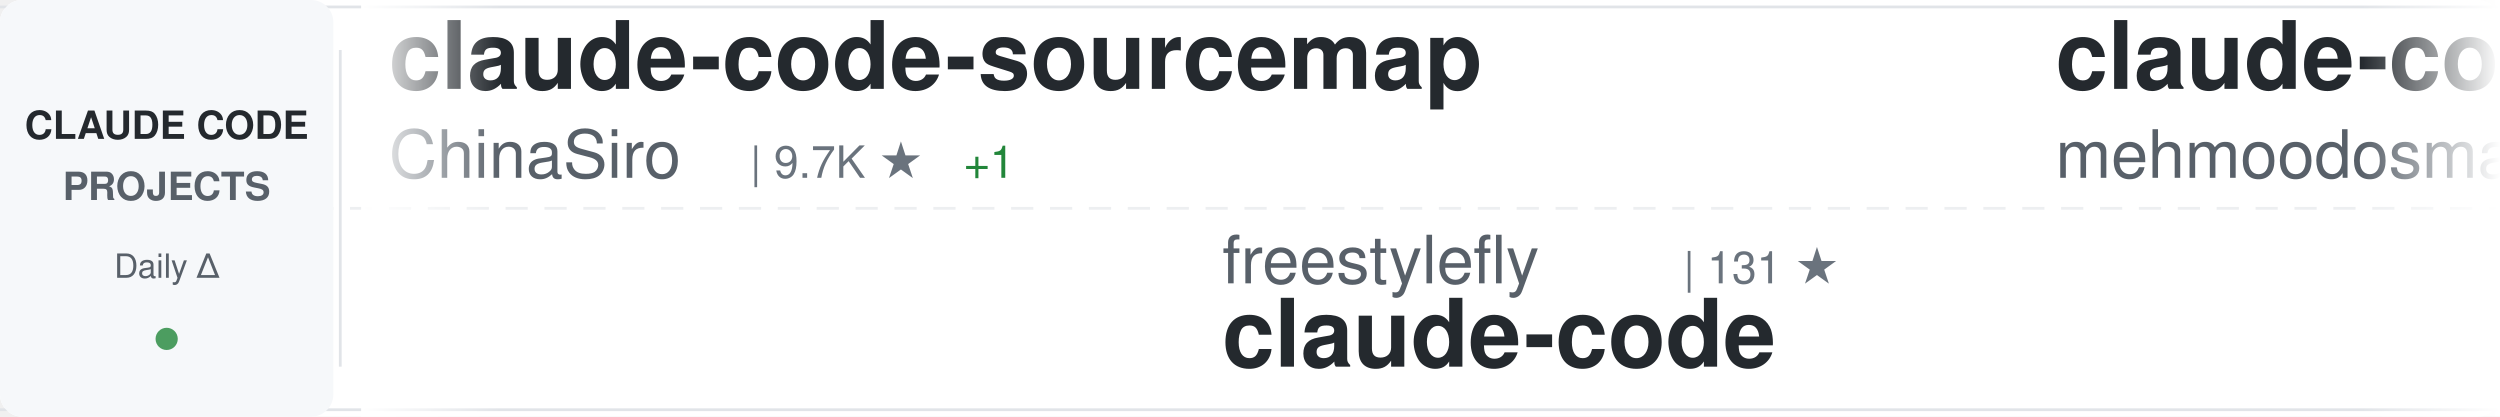
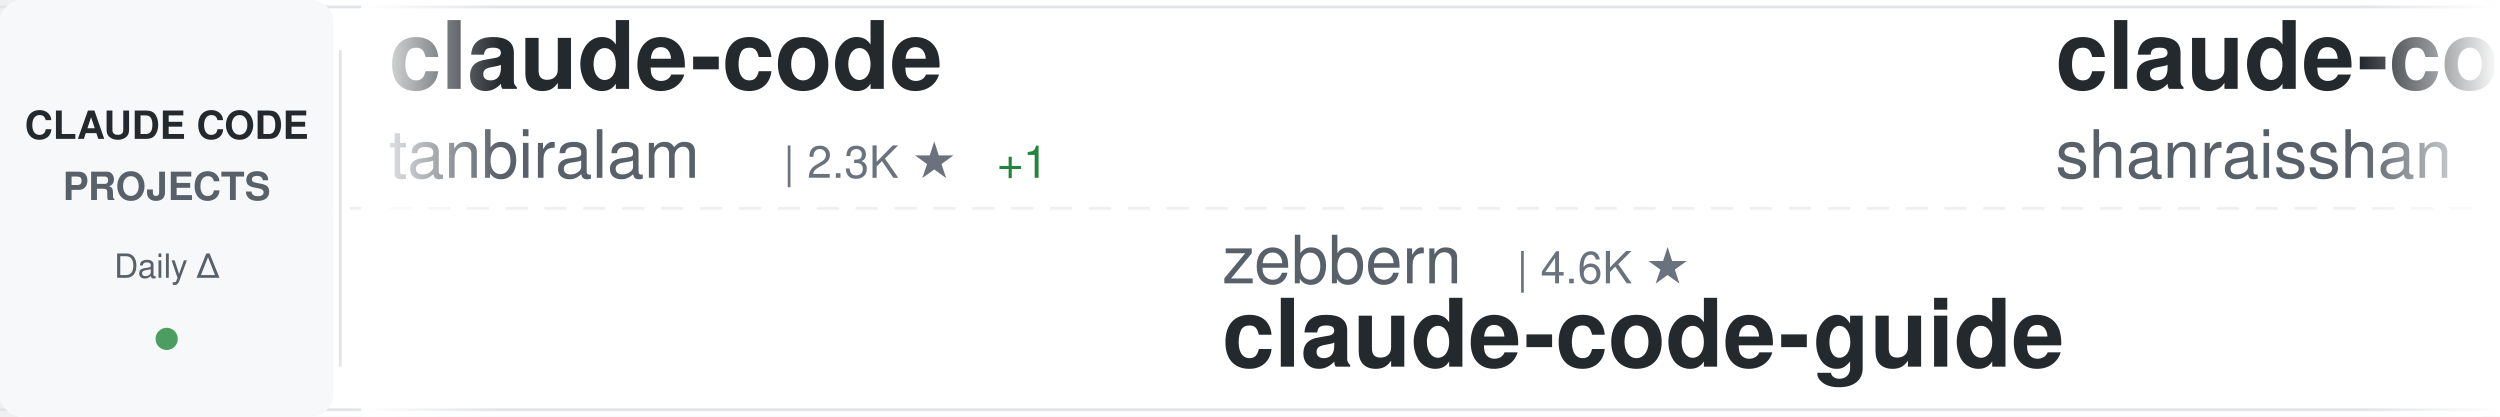
<svg xmlns="http://www.w3.org/2000/svg" width="900" height="150">
  <defs>
    <linearGradient id="awesomeLeftFade" x1="0%" y1="0%" x2="100%" y2="0%">
      <stop offset="0%" style="stop-color:#ffffff;stop-opacity:1" />
      <stop offset="100%" style="stop-color:#ffffff;stop-opacity:0" />
    </linearGradient>
    <linearGradient id="awesomeRightFade" x1="0%" y1="0%" x2="100%" y2="0%">
      <stop offset="0%" style="stop-color:#ffffff;stop-opacity:0" />
      <stop offset="100%" style="stop-color:#ffffff;stop-opacity:1" />
    </linearGradient>
  </defs>
  <rect width="900" height="150" fill="#ffffff" rx="8" />
  <rect x="0" y="2" width="900" height="1" fill="#e1e4e8" />
  <rect x="0" y="147" width="900" height="1" fill="#e1e4e8" />
  <line x1="0" y1="75" x2="900" y2="75" stroke="#e1e4e8" stroke-width="1" stroke-dasharray="8 6" opacity="0.6" />
  <rect x="0" y="0" width="120" height="150" fill="#f6f8fa" rx="8" />
  <text x="60" y="50" font-family="-apple-system, BlinkMacSystemFont, 'Segoe UI', Helvetica, Arial, sans-serif" font-size="14" font-weight="600" fill="#24292e" text-anchor="middle">CLAUDE CODE</text>
  <text x="60" y="72" font-family="-apple-system, BlinkMacSystemFont, 'Segoe UI', Helvetica, Arial, sans-serif" font-size="14" font-weight="600" fill="#586069" text-anchor="middle">PROJECTS</text>
  <text x="60" y="100" font-family="-apple-system, BlinkMacSystemFont, 'Segoe UI', Helvetica, Arial, sans-serif" font-size="12" font-weight="500" fill="#586069" text-anchor="middle">Daily Δ</text>
  <circle cx="60" cy="122" r="4" fill="#22863a" opacity="0.8" />
  <rect x="122" y="18" width="1" height="114" fill="#e1e4e8" />
  <clipPath id="awesomeTickerClip">
    <rect x="130" y="0" width="770" height="150" />
  </clipPath>
  <g clip-path="url(#awesomeTickerClip)">
    <g id="awesomeTickerItems">
      <animateTransform attributeName="transform" attributeType="XML" type="translate" from="0 0" to="-3000 0" dur="54s" repeatCount="indefinite" />
      <g transform="translate(0, 0)">
-         <text x="140" y="32" font-family="-apple-system, BlinkMacSystemFont, 'Segoe UI', Helvetica, Arial, sans-serif" font-size="34" font-weight="600" fill="#24292e">claude-code-sourcemap</text>
-         <text x="140" y="64" font-family="-apple-system, BlinkMacSystemFont, 'Segoe UI', Helvetica, Arial, sans-serif" font-size="24" font-weight="400" fill="#586069">ChinaSiro</text>
-         <text x="270" y="64" font-family="-apple-system, BlinkMacSystemFont, 'Segoe UI', Helvetica, Arial, sans-serif" font-size="16" font-weight="500" fill="#6a737d">| 9.7K ★</text>
-         <text x="347" y="64" font-family="-apple-system, BlinkMacSystemFont, 'Segoe UI', Helvetica, Arial, sans-serif" font-size="16" font-weight="500" fill="#22863a"> +1</text>
+         <text x="140" y="32" font-family="-apple-system, BlinkMacSystemFont, 'Segoe UI', Helvetica, Arial, sans-serif" font-size="34" font-weight="600" fill="#24292e">claude-code</text>
+         <text x="140" y="64" font-family="-apple-system, BlinkMacSystemFont, 'Segoe UI', Helvetica, Arial, sans-serif" font-size="24" font-weight="400" fill="#586069">tanbiralam</text>
+         <text x="282" y="64" font-family="-apple-system, BlinkMacSystemFont, 'Segoe UI', Helvetica, Arial, sans-serif" font-size="16" font-weight="500" fill="#6a737d">| 2.3K ★</text>
+         <text x="359" y="64" font-family="-apple-system, BlinkMacSystemFont, 'Segoe UI', Helvetica, Arial, sans-serif" font-size="16" font-weight="500" fill="#22863a"> +1</text>
      </g>
      <g transform="translate(300, 0)">
-         <text x="140" y="102" font-family="-apple-system, BlinkMacSystemFont, 'Segoe UI', Helvetica, Arial, sans-serif" font-size="24" font-weight="400" fill="#586069">freestylefly</text>
-         <text x="306" y="102" font-family="-apple-system, BlinkMacSystemFont, 'Segoe UI', Helvetica, Arial, sans-serif" font-size="16" font-weight="500" fill="#6a737d">| 131 ★</text>
-         <text x="140" y="132" font-family="-apple-system, BlinkMacSystemFont, 'Segoe UI', Helvetica, Arial, sans-serif" font-size="34" font-weight="600" fill="#24292e">claude-code</text>
+         <text x="140" y="102" font-family="-apple-system, BlinkMacSystemFont, 'Segoe UI', Helvetica, Arial, sans-serif" font-size="24" font-weight="400" fill="#586069">zebbern</text>
+         <text x="246" y="102" font-family="-apple-system, BlinkMacSystemFont, 'Segoe UI', Helvetica, Arial, sans-serif" font-size="16" font-weight="500" fill="#6a737d">| 4.6K ★</text>
+         <text x="140" y="132" font-family="-apple-system, BlinkMacSystemFont, 'Segoe UI', Helvetica, Arial, sans-serif" font-size="34" font-weight="600" fill="#24292e">claude-code-guide</text>
      </g>
      <g transform="translate(600, 0)">
-         <text x="140" y="32" font-family="-apple-system, BlinkMacSystemFont, 'Segoe UI', Helvetica, Arial, sans-serif" font-size="34" font-weight="600" fill="#24292e">claude-code</text>
-         <text x="140" y="64" font-family="-apple-system, BlinkMacSystemFont, 'Segoe UI', Helvetica, Arial, sans-serif" font-size="24" font-weight="400" fill="#586069">mehmoodosman</text>
-         <text x="306" y="64" font-family="-apple-system, BlinkMacSystemFont, 'Segoe UI', Helvetica, Arial, sans-serif" font-size="16" font-weight="500" fill="#6a737d">| 174 ★</text>
+         <text x="140" y="32" font-family="-apple-system, BlinkMacSystemFont, 'Segoe UI', Helvetica, Arial, sans-serif" font-size="34" font-weight="600" fill="#24292e">claude-code-best-practic...</text>
+         <text x="140" y="64" font-family="-apple-system, BlinkMacSystemFont, 'Segoe UI', Helvetica, Arial, sans-serif" font-size="24" font-weight="400" fill="#586069">shanraisshan</text>
+         <text x="306" y="64" font-family="-apple-system, BlinkMacSystemFont, 'Segoe UI', Helvetica, Arial, sans-serif" font-size="16" font-weight="500" fill="#6a737d">| 66.0K ★</text>
+         <text x="392" y="64" font-family="-apple-system, BlinkMacSystemFont, 'Segoe UI', Helvetica, Arial, sans-serif" font-size="16" font-weight="500" fill="#22863a"> +6</text>
      </g>
      <g transform="translate(900, 0)">
-         <text x="140" y="102" font-family="-apple-system, BlinkMacSystemFont, 'Segoe UI', Helvetica, Arial, sans-serif" font-size="24" font-weight="400" fill="#586069">centminmod</text>
-         <text x="282" y="102" font-family="-apple-system, BlinkMacSystemFont, 'Segoe UI', Helvetica, Arial, sans-serif" font-size="16" font-weight="500" fill="#6a737d">| 2.6K ★</text>
-         <text x="359" y="102" font-family="-apple-system, BlinkMacSystemFont, 'Segoe UI', Helvetica, Arial, sans-serif" font-size="16" font-weight="500" fill="#22863a"> +1</text>
-         <text x="140" y="132" font-family="-apple-system, BlinkMacSystemFont, 'Segoe UI', Helvetica, Arial, sans-serif" font-size="34" font-weight="600" fill="#24292e">my-claude-code-setup</text>
+         <text x="140" y="102" font-family="-apple-system, BlinkMacSystemFont, 'Segoe UI', Helvetica, Arial, sans-serif" font-size="24" font-weight="400" fill="#586069">FlorianBruniaux</text>
+         <text x="342" y="102" font-family="-apple-system, BlinkMacSystemFont, 'Segoe UI', Helvetica, Arial, sans-serif" font-size="16" font-weight="500" fill="#6a737d">| 6.0K ★</text>
+         <text x="419" y="102" font-family="-apple-system, BlinkMacSystemFont, 'Segoe UI', Helvetica, Arial, sans-serif" font-size="16" font-weight="500" fill="#22863a"> +1</text>
+         <text x="140" y="132" font-family="-apple-system, BlinkMacSystemFont, 'Segoe UI', Helvetica, Arial, sans-serif" font-size="34" font-weight="600" fill="#24292e">claude-code-ultimate-gui...</text>
      </g>
      <g transform="translate(1200, 0)">
-         <text x="140" y="32" font-family="-apple-system, BlinkMacSystemFont, 'Segoe UI', Helvetica, Arial, sans-serif" font-size="34" font-weight="600" fill="#24292e">claude-code-base-action</text>
-         <text x="140" y="64" font-family="-apple-system, BlinkMacSystemFont, 'Segoe UI', Helvetica, Arial, sans-serif" font-size="24" font-weight="400" fill="#586069">anthropics</text>
-         <text x="282" y="64" font-family="-apple-system, BlinkMacSystemFont, 'Segoe UI', Helvetica, Arial, sans-serif" font-size="16" font-weight="500" fill="#6a737d">| 984 ★</text>
-       </g>
-       <g transform="translate(1500, 0)">
-         <text x="140" y="102" font-family="-apple-system, BlinkMacSystemFont, 'Segoe UI', Helvetica, Arial, sans-serif" font-size="24" font-weight="400" fill="#586069">codeaashu</text>
-         <text x="270" y="102" font-family="-apple-system, BlinkMacSystemFont, 'Segoe UI', Helvetica, Arial, sans-serif" font-size="16" font-weight="500" fill="#6a737d">| 3.3K ★</text>
-         <text x="347" y="102" font-family="-apple-system, BlinkMacSystemFont, 'Segoe UI', Helvetica, Arial, sans-serif" font-size="16" font-weight="500" fill="#22863a"> +2</text>
-         <text x="140" y="132" font-family="-apple-system, BlinkMacSystemFont, 'Segoe UI', Helvetica, Arial, sans-serif" font-size="34" font-weight="600" fill="#24292e">claude-code</text>
-       </g>
-       <g transform="translate(1800, 0)">
-         <text x="140" y="32" font-family="-apple-system, BlinkMacSystemFont, 'Segoe UI', Helvetica, Arial, sans-serif" font-size="34" font-weight="600" fill="#24292e">claude-code-settings</text>
-         <text x="140" y="64" font-family="-apple-system, BlinkMacSystemFont, 'Segoe UI', Helvetica, Arial, sans-serif" font-size="24" font-weight="400" fill="#586069">feiskyer</text>
-         <text x="258" y="64" font-family="-apple-system, BlinkMacSystemFont, 'Segoe UI', Helvetica, Arial, sans-serif" font-size="16" font-weight="500" fill="#6a737d">| 1.7K ★</text>
-       </g>
-       <g transform="translate(2100, 0)">
-         <text x="140" y="102" font-family="-apple-system, BlinkMacSystemFont, 'Segoe UI', Helvetica, Arial, sans-serif" font-size="24" font-weight="400" fill="#586069">kodu-ai</text>
-         <text x="246" y="102" font-family="-apple-system, BlinkMacSystemFont, 'Segoe UI', Helvetica, Arial, sans-serif" font-size="16" font-weight="500" fill="#6a737d">| 5.2K ★</text>
-         <text x="323" y="102" font-family="-apple-system, BlinkMacSystemFont, 'Segoe UI', Helvetica, Arial, sans-serif" font-size="16" font-weight="500" fill="#22863a"> +1</text>
-         <text x="140" y="132" font-family="-apple-system, BlinkMacSystemFont, 'Segoe UI', Helvetica, Arial, sans-serif" font-size="34" font-weight="600" fill="#24292e">claude-coder</text>
-       </g>
-       <g transform="translate(2400, 0)">
        <text x="140" y="32" font-family="-apple-system, BlinkMacSystemFont, 'Segoe UI', Helvetica, Arial, sans-serif" font-size="34" font-weight="600" fill="#24292e">edmunds-claude-code</text>
        <text x="140" y="64" font-family="-apple-system, BlinkMacSystemFont, 'Segoe UI', Helvetica, Arial, sans-serif" font-size="24" font-weight="400" fill="#586069">edmund-io</text>
        <text x="270" y="64" font-family="-apple-system, BlinkMacSystemFont, 'Segoe UI', Helvetica, Arial, sans-serif" font-size="16" font-weight="500" fill="#6a737d">| 1.5K ★</text>
      </g>
+       <g transform="translate(1500, 0)">
+         <text x="140" y="102" font-family="-apple-system, BlinkMacSystemFont, 'Segoe UI', Helvetica, Arial, sans-serif" font-size="24" font-weight="400" fill="#586069">feiskyer</text>
+         <text x="258" y="102" font-family="-apple-system, BlinkMacSystemFont, 'Segoe UI', Helvetica, Arial, sans-serif" font-size="16" font-weight="500" fill="#6a737d">| 1.7K ★</text>
+         <text x="140" y="132" font-family="-apple-system, BlinkMacSystemFont, 'Segoe UI', Helvetica, Arial, sans-serif" font-size="34" font-weight="600" fill="#24292e">claude-code-settings</text>
+       </g>
+       <g transform="translate(1800, 0)">
+         <text x="140" y="32" font-family="-apple-system, BlinkMacSystemFont, 'Segoe UI', Helvetica, Arial, sans-serif" font-size="34" font-weight="600" fill="#24292e">Auto-claude-code-researc...</text>
+         <text x="140" y="64" font-family="-apple-system, BlinkMacSystemFont, 'Segoe UI', Helvetica, Arial, sans-serif" font-size="24" font-weight="400" fill="#586069">wanshuiyin</text>
+         <text x="282" y="64" font-family="-apple-system, BlinkMacSystemFont, 'Segoe UI', Helvetica, Arial, sans-serif" font-size="16" font-weight="500" fill="#6a737d">| 16.2K ★</text>
+         <text x="368" y="64" font-family="-apple-system, BlinkMacSystemFont, 'Segoe UI', Helvetica, Arial, sans-serif" font-size="16" font-weight="500" fill="#22863a"> +3</text>
+       </g>
+       <g transform="translate(2100, 0)">
+         <text x="140" y="102" font-family="-apple-system, BlinkMacSystemFont, 'Segoe UI', Helvetica, Arial, sans-serif" font-size="24" font-weight="400" fill="#586069">lorryjovens-hub</text>
+         <text x="342" y="102" font-family="-apple-system, BlinkMacSystemFont, 'Segoe UI', Helvetica, Arial, sans-serif" font-size="16" font-weight="500" fill="#6a737d">| 1.7K ★</text>
+         <text x="419" y="102" font-family="-apple-system, BlinkMacSystemFont, 'Segoe UI', Helvetica, Arial, sans-serif" font-size="16" font-weight="500" fill="#cb2431"> -1</text>
+         <text x="140" y="132" font-family="-apple-system, BlinkMacSystemFont, 'Segoe UI', Helvetica, Arial, sans-serif" font-size="34" font-weight="600" fill="#24292e">claude-code-rust</text>
+       </g>
+       <g transform="translate(2400, 0)">
+         <text x="140" y="32" font-family="-apple-system, BlinkMacSystemFont, 'Segoe UI', Helvetica, Arial, sans-serif" font-size="34" font-weight="600" fill="#24292e">claude-code-security-rev...</text>
+         <text x="140" y="64" font-family="-apple-system, BlinkMacSystemFont, 'Segoe UI', Helvetica, Arial, sans-serif" font-size="24" font-weight="400" fill="#586069">anthropics</text>
+         <text x="282" y="64" font-family="-apple-system, BlinkMacSystemFont, 'Segoe UI', Helvetica, Arial, sans-serif" font-size="16" font-weight="500" fill="#6a737d">| 6.2K ★</text>
+       </g>
      <g transform="translate(2700, 0)">
-         <text x="140" y="102" font-family="-apple-system, BlinkMacSystemFont, 'Segoe UI', Helvetica, Arial, sans-serif" font-size="24" font-weight="400" fill="#586069">multica-ai</text>
-         <text x="282" y="102" font-family="-apple-system, BlinkMacSystemFont, 'Segoe UI', Helvetica, Arial, sans-serif" font-size="16" font-weight="500" fill="#6a737d">| 213.2K ★</text>
-         <text x="377" y="102" font-family="-apple-system, BlinkMacSystemFont, 'Segoe UI', Helvetica, Arial, sans-serif" font-size="16" font-weight="500" fill="#22863a"> +41</text>
-         <text x="140" y="132" font-family="-apple-system, BlinkMacSystemFont, 'Segoe UI', Helvetica, Arial, sans-serif" font-size="34" font-weight="600" fill="#24292e">andrej-karpathy-skills</text>
+         <text x="140" y="102" font-family="-apple-system, BlinkMacSystemFont, 'Segoe UI', Helvetica, Arial, sans-serif" font-size="24" font-weight="400" fill="#586069">huangjia2019</text>
+         <text x="306" y="102" font-family="-apple-system, BlinkMacSystemFont, 'Segoe UI', Helvetica, Arial, sans-serif" font-size="16" font-weight="500" fill="#6a737d">| 1.1K ★</text>
+         <text x="140" y="132" font-family="-apple-system, BlinkMacSystemFont, 'Segoe UI', Helvetica, Arial, sans-serif" font-size="34" font-weight="600" fill="#24292e">claude-code-engineering</text>
      </g>
      <g transform="translate(3000, 0)">
-         <text x="140" y="32" font-family="-apple-system, BlinkMacSystemFont, 'Segoe UI', Helvetica, Arial, sans-serif" font-size="34" font-weight="600" fill="#24292e">claude-code-sourcemap</text>
-         <text x="140" y="64" font-family="-apple-system, BlinkMacSystemFont, 'Segoe UI', Helvetica, Arial, sans-serif" font-size="24" font-weight="400" fill="#586069">ChinaSiro</text>
-         <text x="270" y="64" font-family="-apple-system, BlinkMacSystemFont, 'Segoe UI', Helvetica, Arial, sans-serif" font-size="16" font-weight="500" fill="#6a737d">| 9.7K ★</text>
-         <text x="347" y="64" font-family="-apple-system, BlinkMacSystemFont, 'Segoe UI', Helvetica, Arial, sans-serif" font-size="16" font-weight="500" fill="#22863a"> +1</text>
+         <text x="140" y="32" font-family="-apple-system, BlinkMacSystemFont, 'Segoe UI', Helvetica, Arial, sans-serif" font-size="34" font-weight="600" fill="#24292e">claude-code</text>
+         <text x="140" y="64" font-family="-apple-system, BlinkMacSystemFont, 'Segoe UI', Helvetica, Arial, sans-serif" font-size="24" font-weight="400" fill="#586069">tanbiralam</text>
+         <text x="282" y="64" font-family="-apple-system, BlinkMacSystemFont, 'Segoe UI', Helvetica, Arial, sans-serif" font-size="16" font-weight="500" fill="#6a737d">| 2.3K ★</text>
+         <text x="359" y="64" font-family="-apple-system, BlinkMacSystemFont, 'Segoe UI', Helvetica, Arial, sans-serif" font-size="16" font-weight="500" fill="#22863a"> +1</text>
      </g>
      <g transform="translate(3300, 0)">
-         <text x="140" y="102" font-family="-apple-system, BlinkMacSystemFont, 'Segoe UI', Helvetica, Arial, sans-serif" font-size="24" font-weight="400" fill="#586069">freestylefly</text>
-         <text x="306" y="102" font-family="-apple-system, BlinkMacSystemFont, 'Segoe UI', Helvetica, Arial, sans-serif" font-size="16" font-weight="500" fill="#6a737d">| 131 ★</text>
-         <text x="140" y="132" font-family="-apple-system, BlinkMacSystemFont, 'Segoe UI', Helvetica, Arial, sans-serif" font-size="34" font-weight="600" fill="#24292e">claude-code</text>
+         <text x="140" y="102" font-family="-apple-system, BlinkMacSystemFont, 'Segoe UI', Helvetica, Arial, sans-serif" font-size="24" font-weight="400" fill="#586069">zebbern</text>
+         <text x="246" y="102" font-family="-apple-system, BlinkMacSystemFont, 'Segoe UI', Helvetica, Arial, sans-serif" font-size="16" font-weight="500" fill="#6a737d">| 4.6K ★</text>
+         <text x="140" y="132" font-family="-apple-system, BlinkMacSystemFont, 'Segoe UI', Helvetica, Arial, sans-serif" font-size="34" font-weight="600" fill="#24292e">claude-code-guide</text>
      </g>
      <g transform="translate(3600, 0)">
-         <text x="140" y="32" font-family="-apple-system, BlinkMacSystemFont, 'Segoe UI', Helvetica, Arial, sans-serif" font-size="34" font-weight="600" fill="#24292e">claude-code</text>
-         <text x="140" y="64" font-family="-apple-system, BlinkMacSystemFont, 'Segoe UI', Helvetica, Arial, sans-serif" font-size="24" font-weight="400" fill="#586069">mehmoodosman</text>
-         <text x="306" y="64" font-family="-apple-system, BlinkMacSystemFont, 'Segoe UI', Helvetica, Arial, sans-serif" font-size="16" font-weight="500" fill="#6a737d">| 174 ★</text>
+         <text x="140" y="32" font-family="-apple-system, BlinkMacSystemFont, 'Segoe UI', Helvetica, Arial, sans-serif" font-size="34" font-weight="600" fill="#24292e">claude-code-best-practic...</text>
+         <text x="140" y="64" font-family="-apple-system, BlinkMacSystemFont, 'Segoe UI', Helvetica, Arial, sans-serif" font-size="24" font-weight="400" fill="#586069">shanraisshan</text>
+         <text x="306" y="64" font-family="-apple-system, BlinkMacSystemFont, 'Segoe UI', Helvetica, Arial, sans-serif" font-size="16" font-weight="500" fill="#6a737d">| 66.0K ★</text>
+         <text x="392" y="64" font-family="-apple-system, BlinkMacSystemFont, 'Segoe UI', Helvetica, Arial, sans-serif" font-size="16" font-weight="500" fill="#22863a"> +6</text>
      </g>
      <g transform="translate(3900, 0)">
-         <text x="140" y="102" font-family="-apple-system, BlinkMacSystemFont, 'Segoe UI', Helvetica, Arial, sans-serif" font-size="24" font-weight="400" fill="#586069">centminmod</text>
-         <text x="282" y="102" font-family="-apple-system, BlinkMacSystemFont, 'Segoe UI', Helvetica, Arial, sans-serif" font-size="16" font-weight="500" fill="#6a737d">| 2.6K ★</text>
-         <text x="359" y="102" font-family="-apple-system, BlinkMacSystemFont, 'Segoe UI', Helvetica, Arial, sans-serif" font-size="16" font-weight="500" fill="#22863a"> +1</text>
-         <text x="140" y="132" font-family="-apple-system, BlinkMacSystemFont, 'Segoe UI', Helvetica, Arial, sans-serif" font-size="34" font-weight="600" fill="#24292e">my-claude-code-setup</text>
+         <text x="140" y="102" font-family="-apple-system, BlinkMacSystemFont, 'Segoe UI', Helvetica, Arial, sans-serif" font-size="24" font-weight="400" fill="#586069">FlorianBruniaux</text>
+         <text x="342" y="102" font-family="-apple-system, BlinkMacSystemFont, 'Segoe UI', Helvetica, Arial, sans-serif" font-size="16" font-weight="500" fill="#6a737d">| 6.0K ★</text>
+         <text x="419" y="102" font-family="-apple-system, BlinkMacSystemFont, 'Segoe UI', Helvetica, Arial, sans-serif" font-size="16" font-weight="500" fill="#22863a"> +1</text>
+         <text x="140" y="132" font-family="-apple-system, BlinkMacSystemFont, 'Segoe UI', Helvetica, Arial, sans-serif" font-size="34" font-weight="600" fill="#24292e">claude-code-ultimate-gui...</text>
      </g>
    </g>
  </g>
  <rect x="130" y="0" width="50" height="150" fill="url(#awesomeLeftFade)" />
  <rect x="850" y="0" width="50" height="150" fill="url(#awesomeRightFade)" />
</svg>
